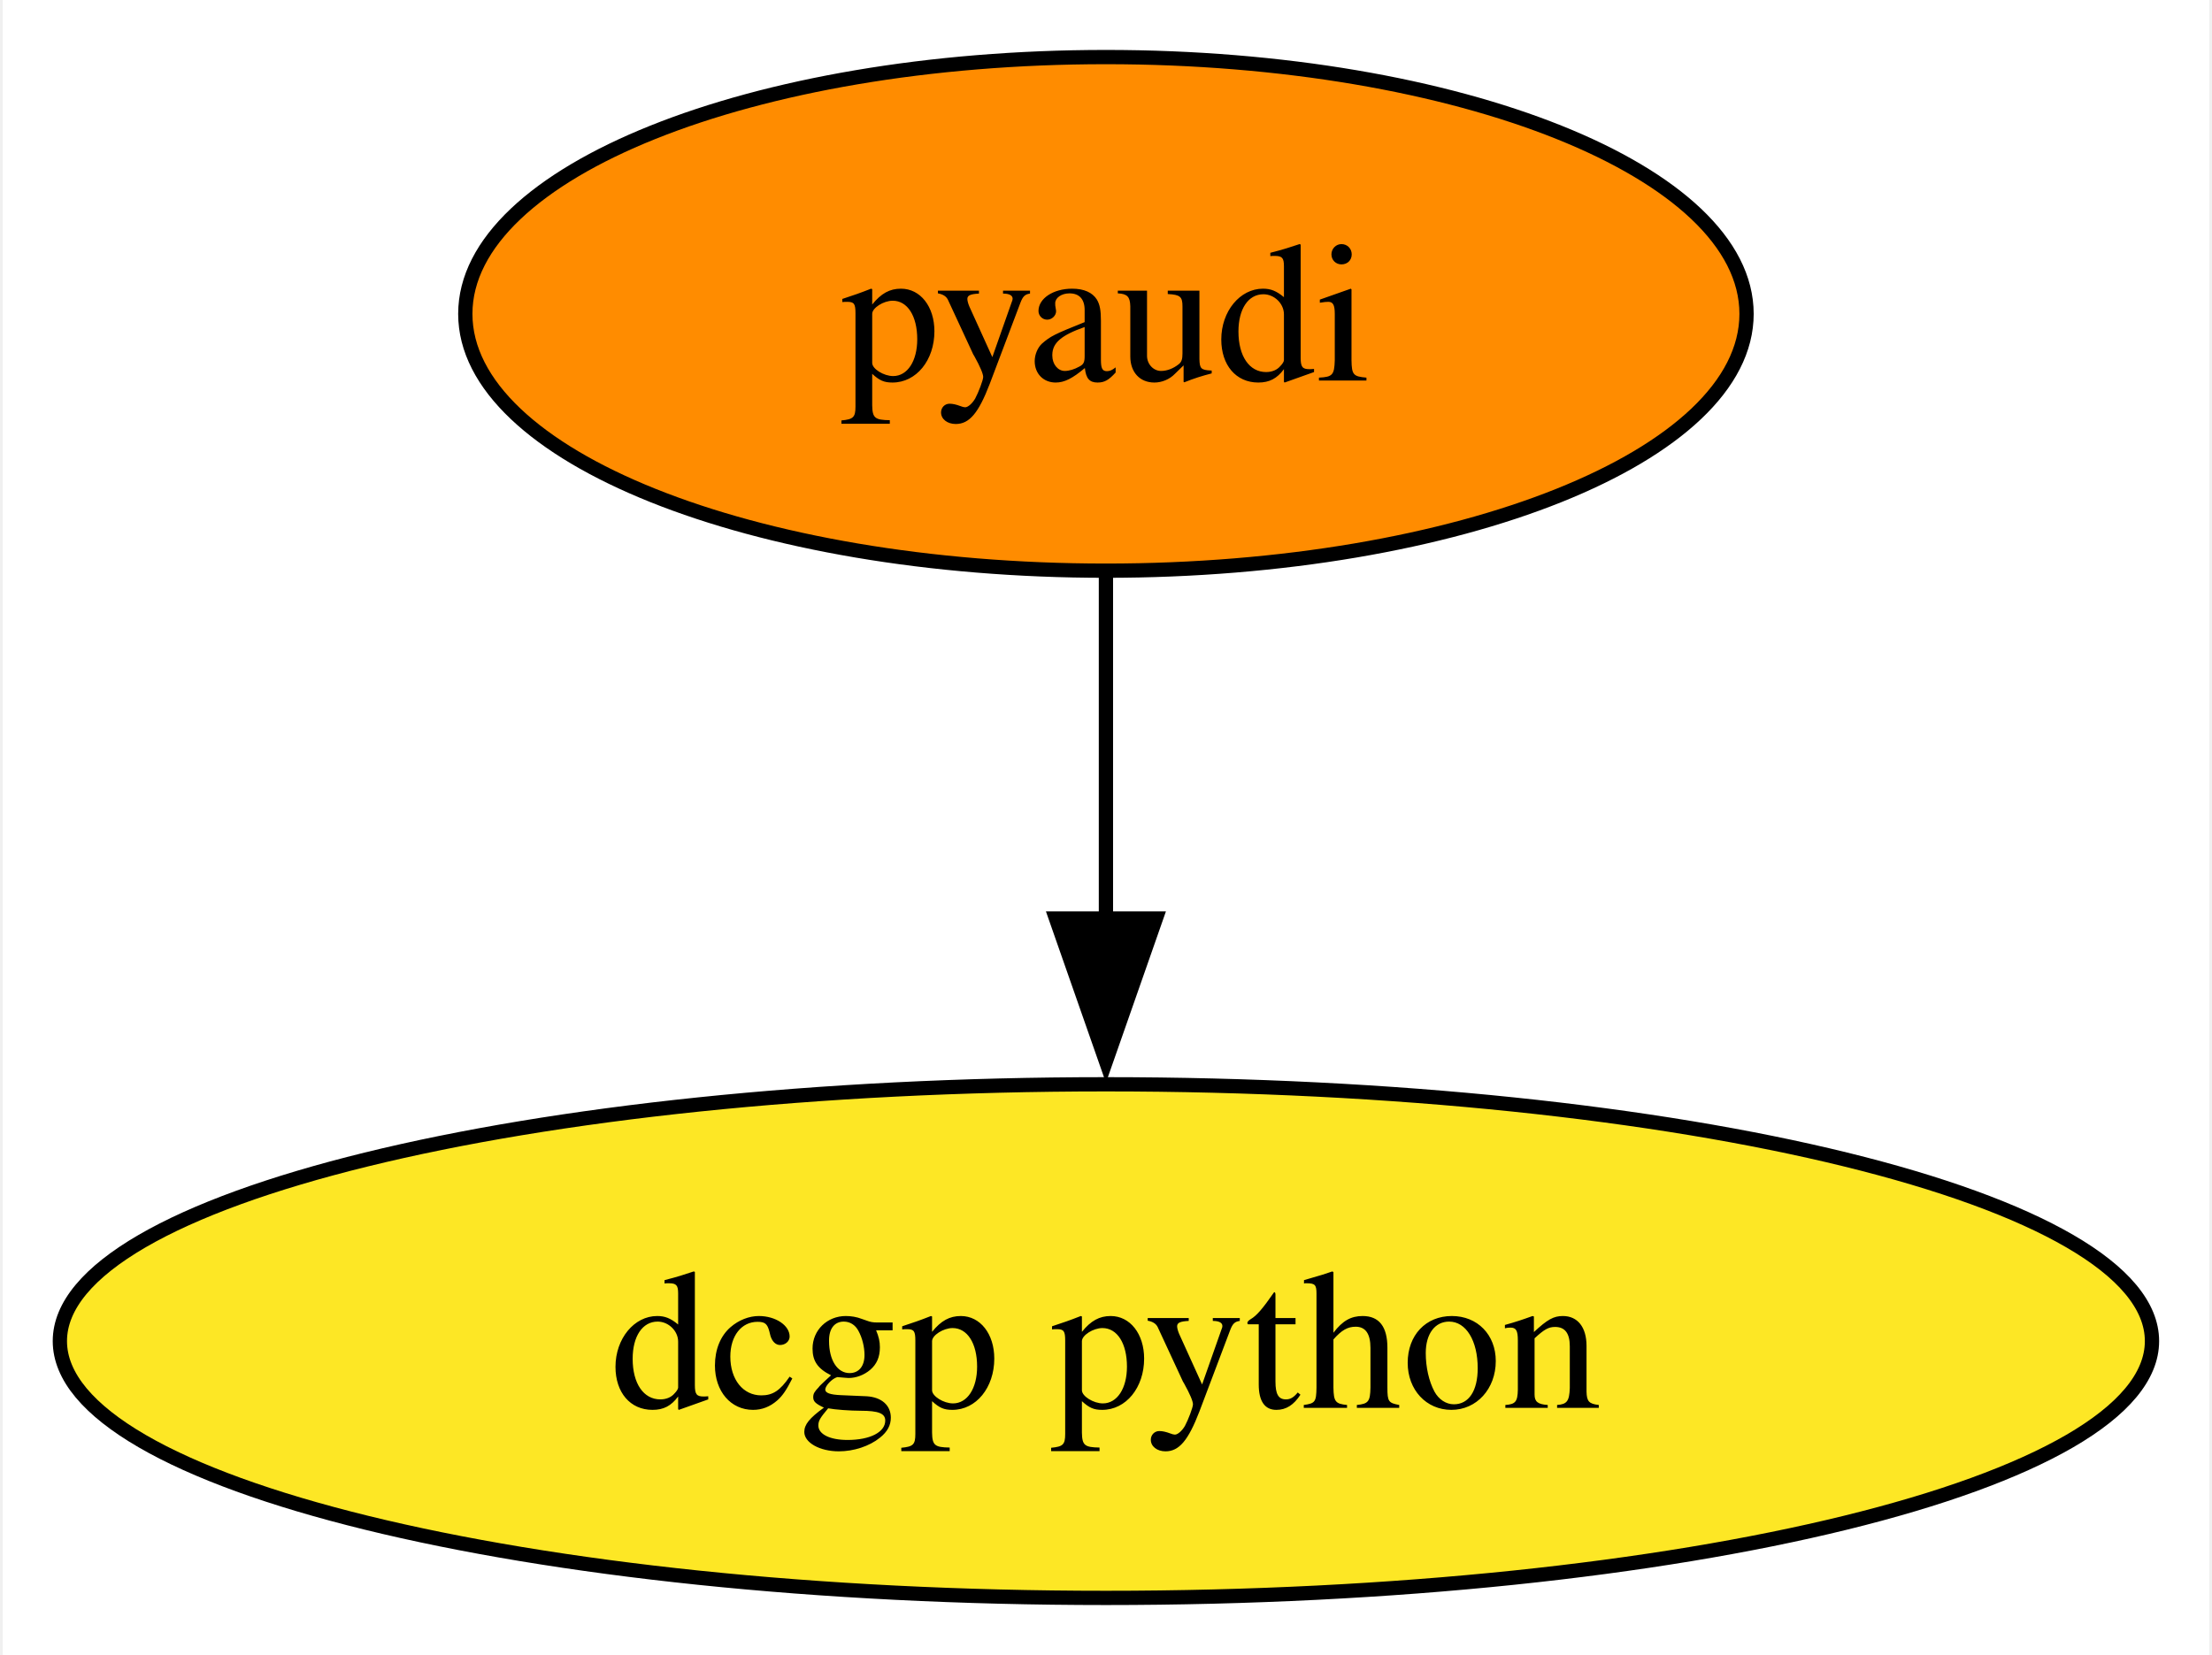
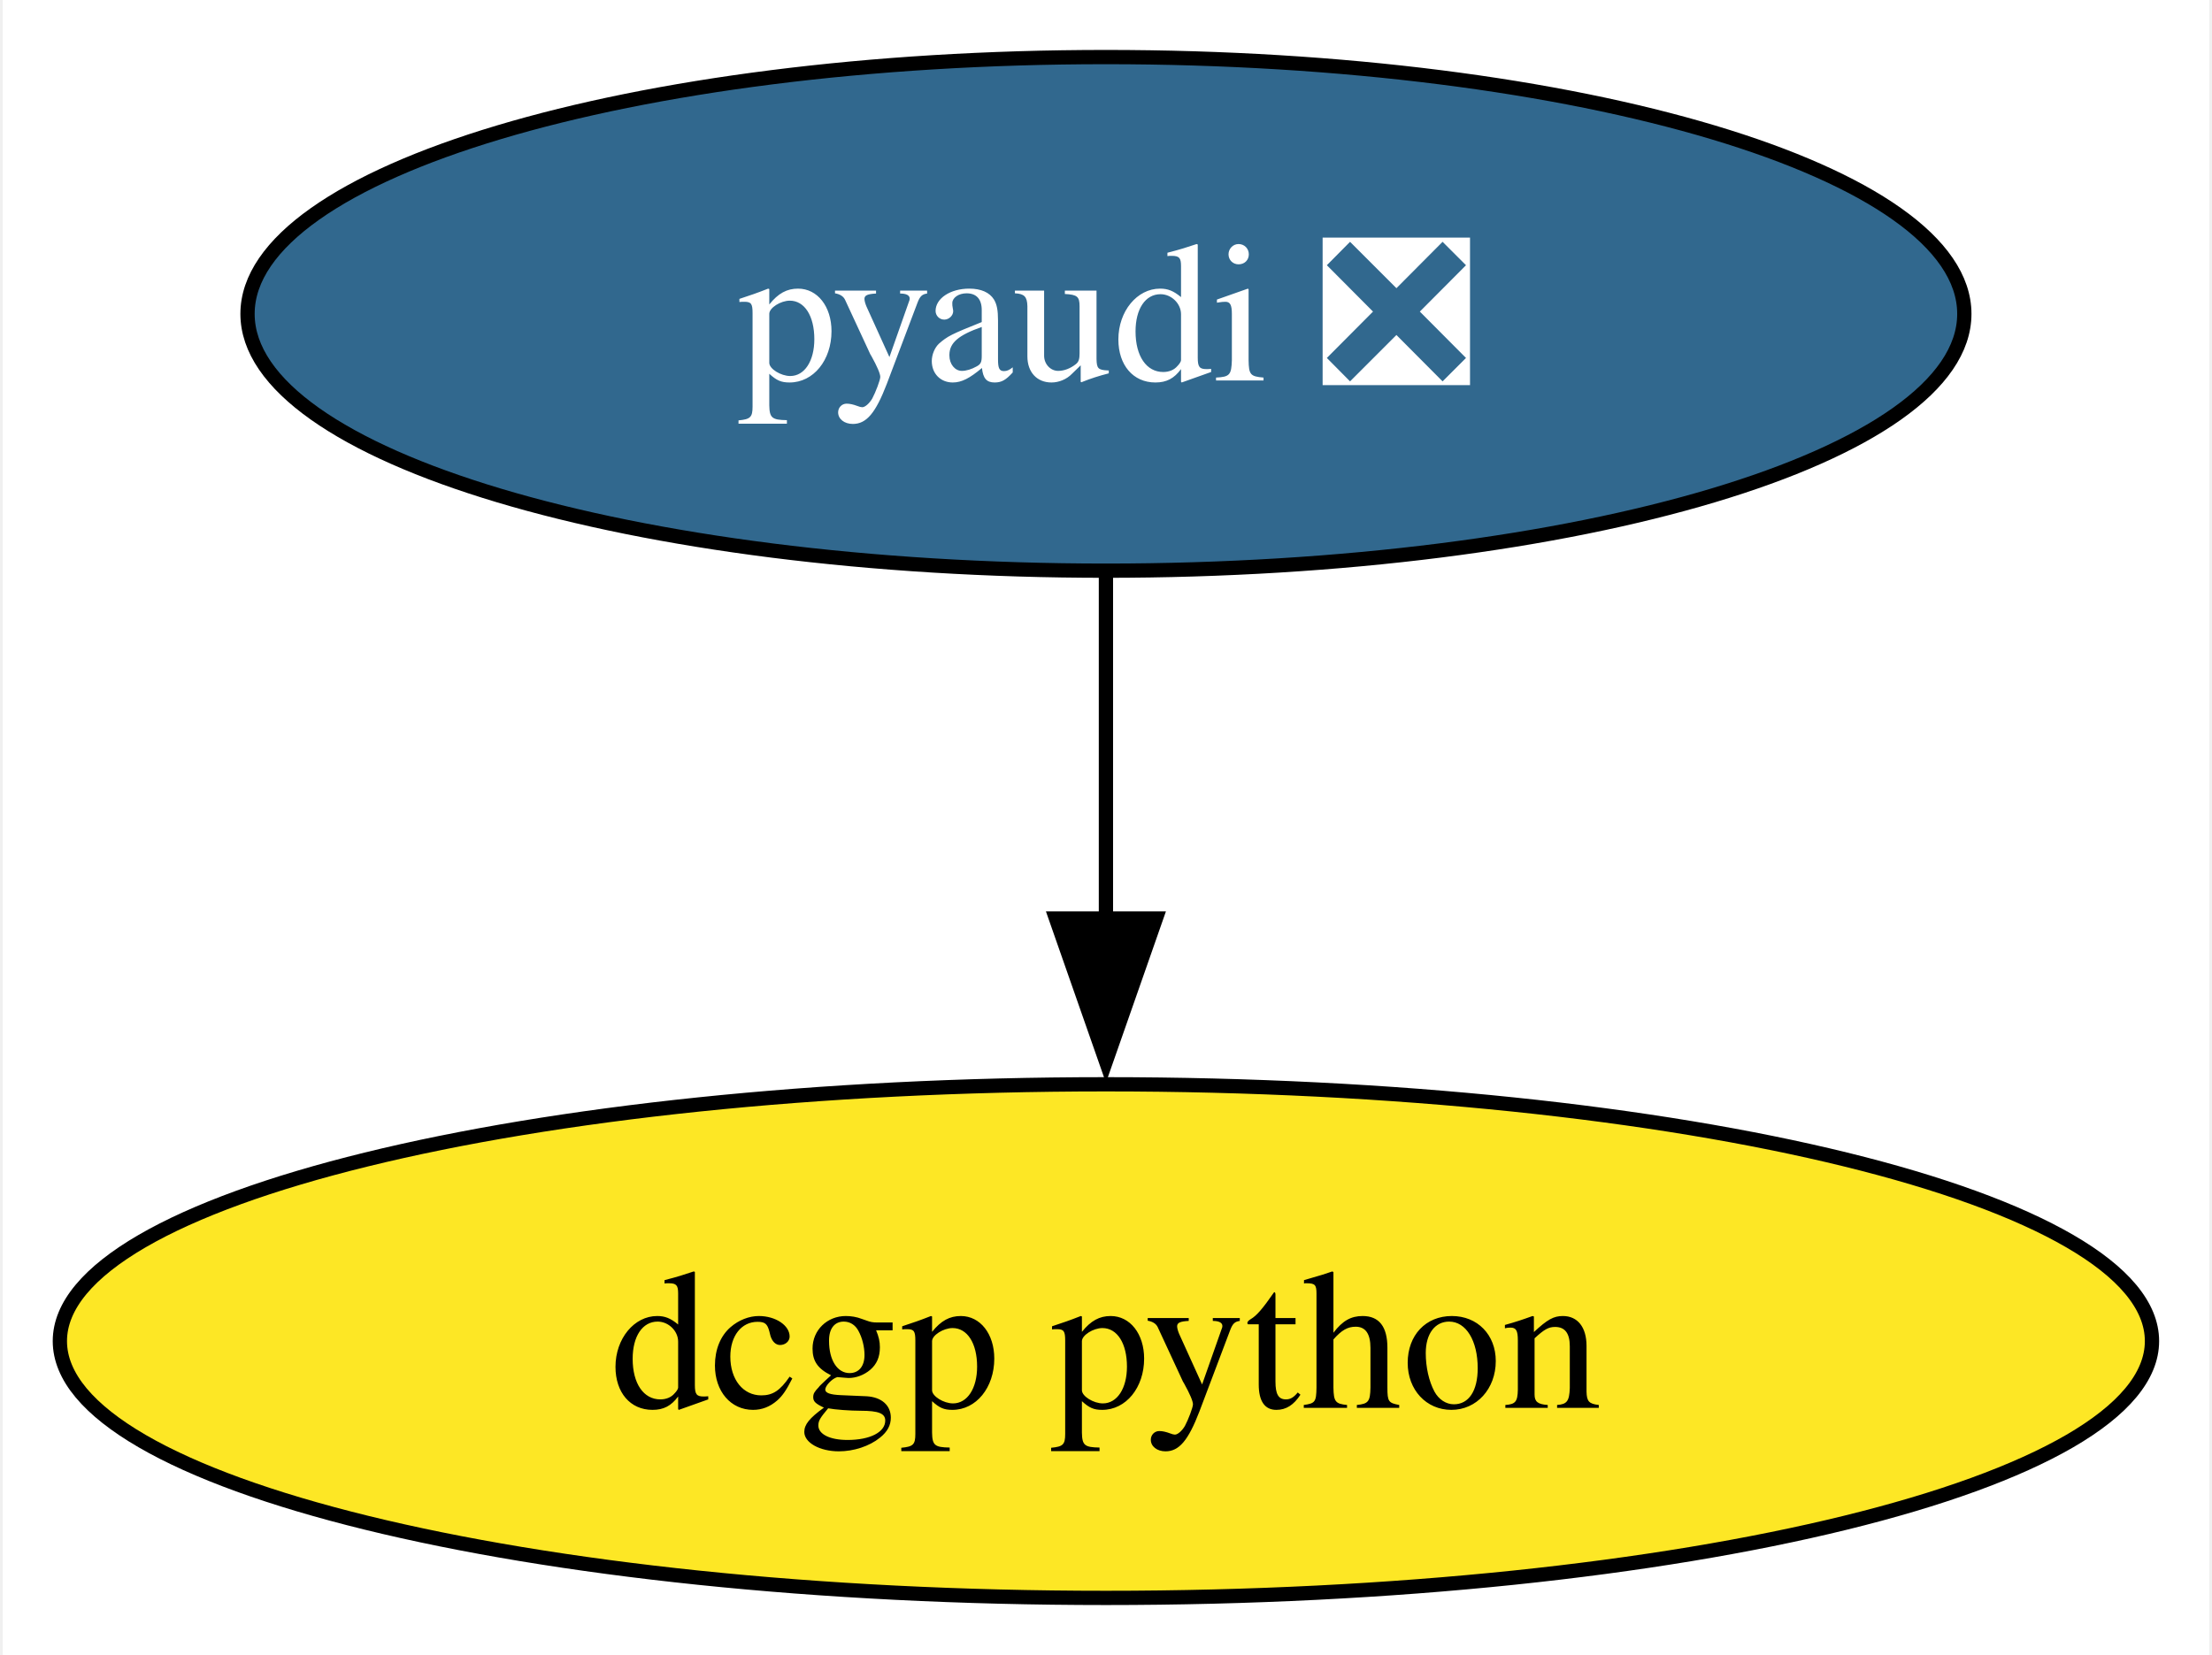
<svg xmlns="http://www.w3.org/2000/svg" xmlns:xlink="http://www.w3.org/1999/xlink" width="155pt" height="116pt" viewBox="0.00 0.00 154.61 116.00">
  <g id="graph0" class="graph" transform="scale(1 1) rotate(0) translate(4 112)">
    <polygon fill="white" stroke="none" points="-4,4 -4,-112 150.61,-112 150.61,4 -4,4" />
    <g id="node1" class="node">
      <g id="a_node1">
-         <a xlink:href="https://github.com/conda-forge/pyaudi-feedstock" xlink:title="pyaudi">
-           <ellipse fill="#ff8c00" stroke="black" cx="73.3" cy="-90" rx="44.89" ry="18" />
-           <text text-anchor="middle" x="73.3" y="-85.33" font-family="Times,serif" font-size="14.00">pyaudi</text>
+         <a xlink:href="https://github.com/conda-forge/pyaudi-feedstock/pull/46" xlink:title="pyaudi ❎">
+           <ellipse fill="#31688e" stroke="black" cx="73.3" cy="-90" rx="60.15" ry="18" />
+           <text text-anchor="middle" x="73.3" y="-85.33" font-family="Times,serif" font-size="14.00" fill="white">pyaudi ❎</text>
        </a>
      </g>
    </g>
    <g id="node2" class="node">
      <g id="a_node2">
        <a xlink:href="https://github.com/conda-forge/dcgp-python-feedstock" xlink:title="dcgp python">
          <ellipse fill="#fde725" stroke="black" cx="73.3" cy="-18" rx="73.3" ry="18" />
          <text text-anchor="middle" x="73.3" y="-13.32" font-family="Times,serif" font-size="14.00">dcgp python</text>
        </a>
      </g>
    </g>
    <g id="edge1" class="edge">
      <path fill="none" stroke="black" d="M73.3,-71.7C73.3,-64.41 73.3,-55.73 73.3,-47.54" />
      <polygon fill="black" stroke="black" points="76.8,-47.62 73.3,-37.62 69.8,-47.62 76.8,-47.62" />
    </g>
  </g>
</svg>
